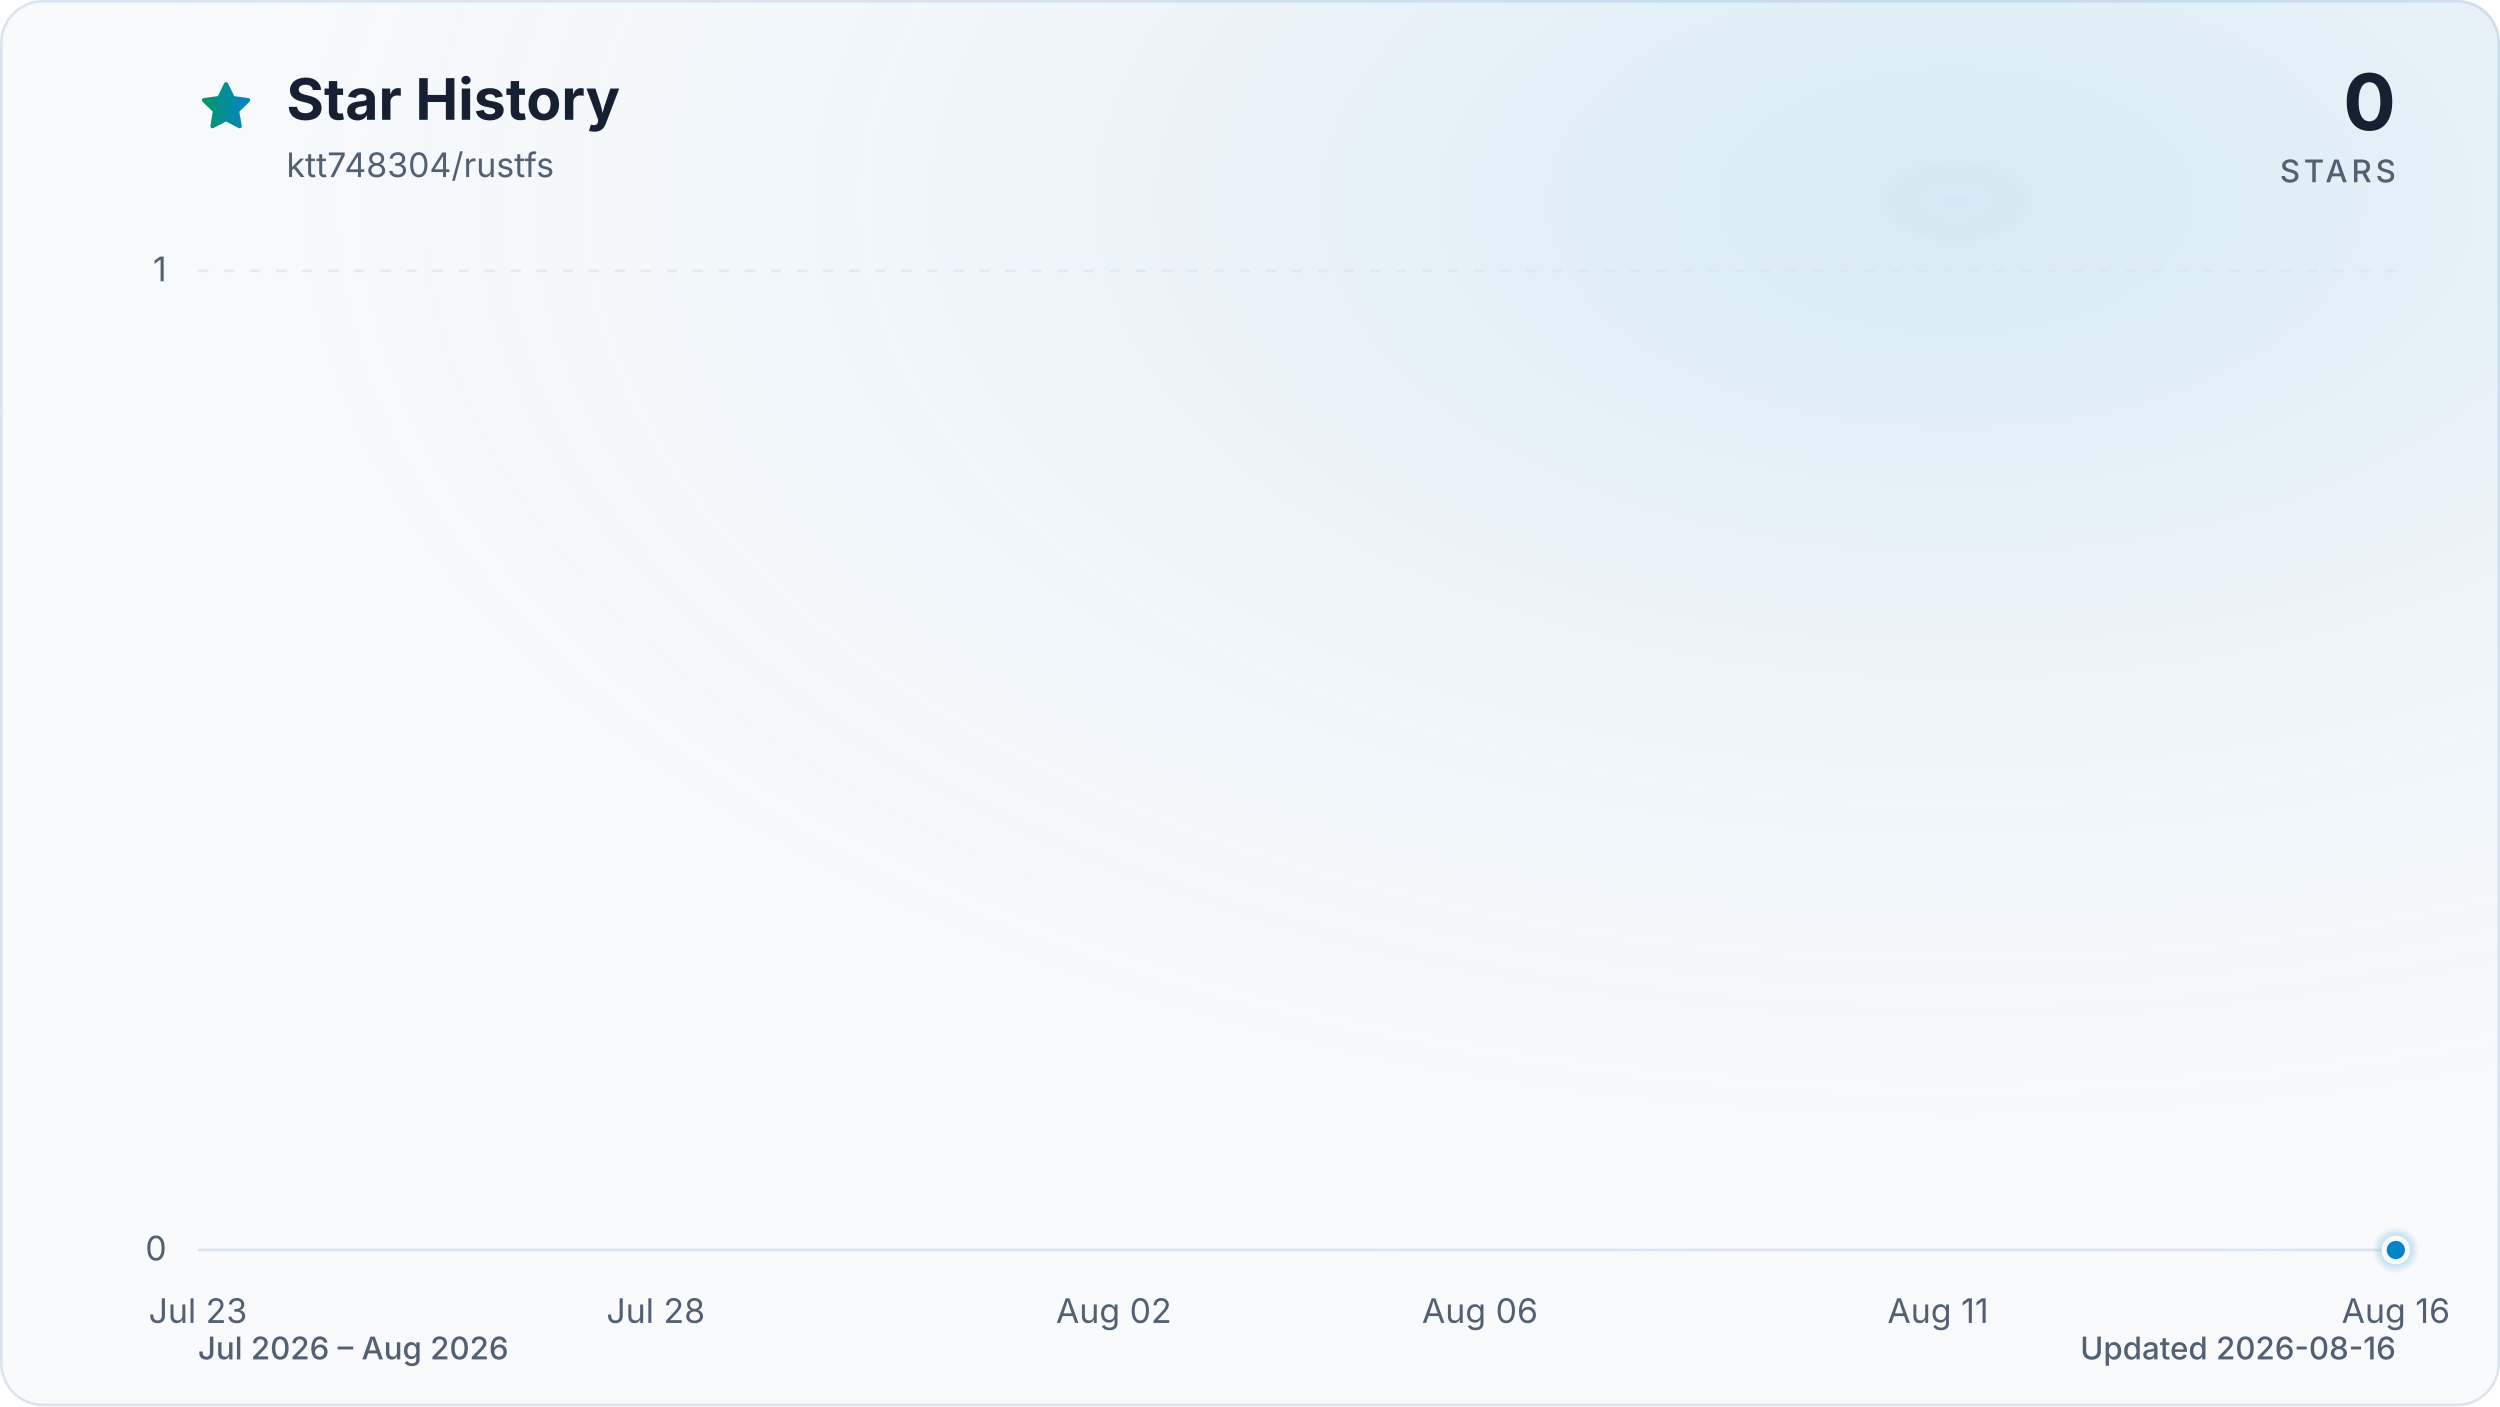
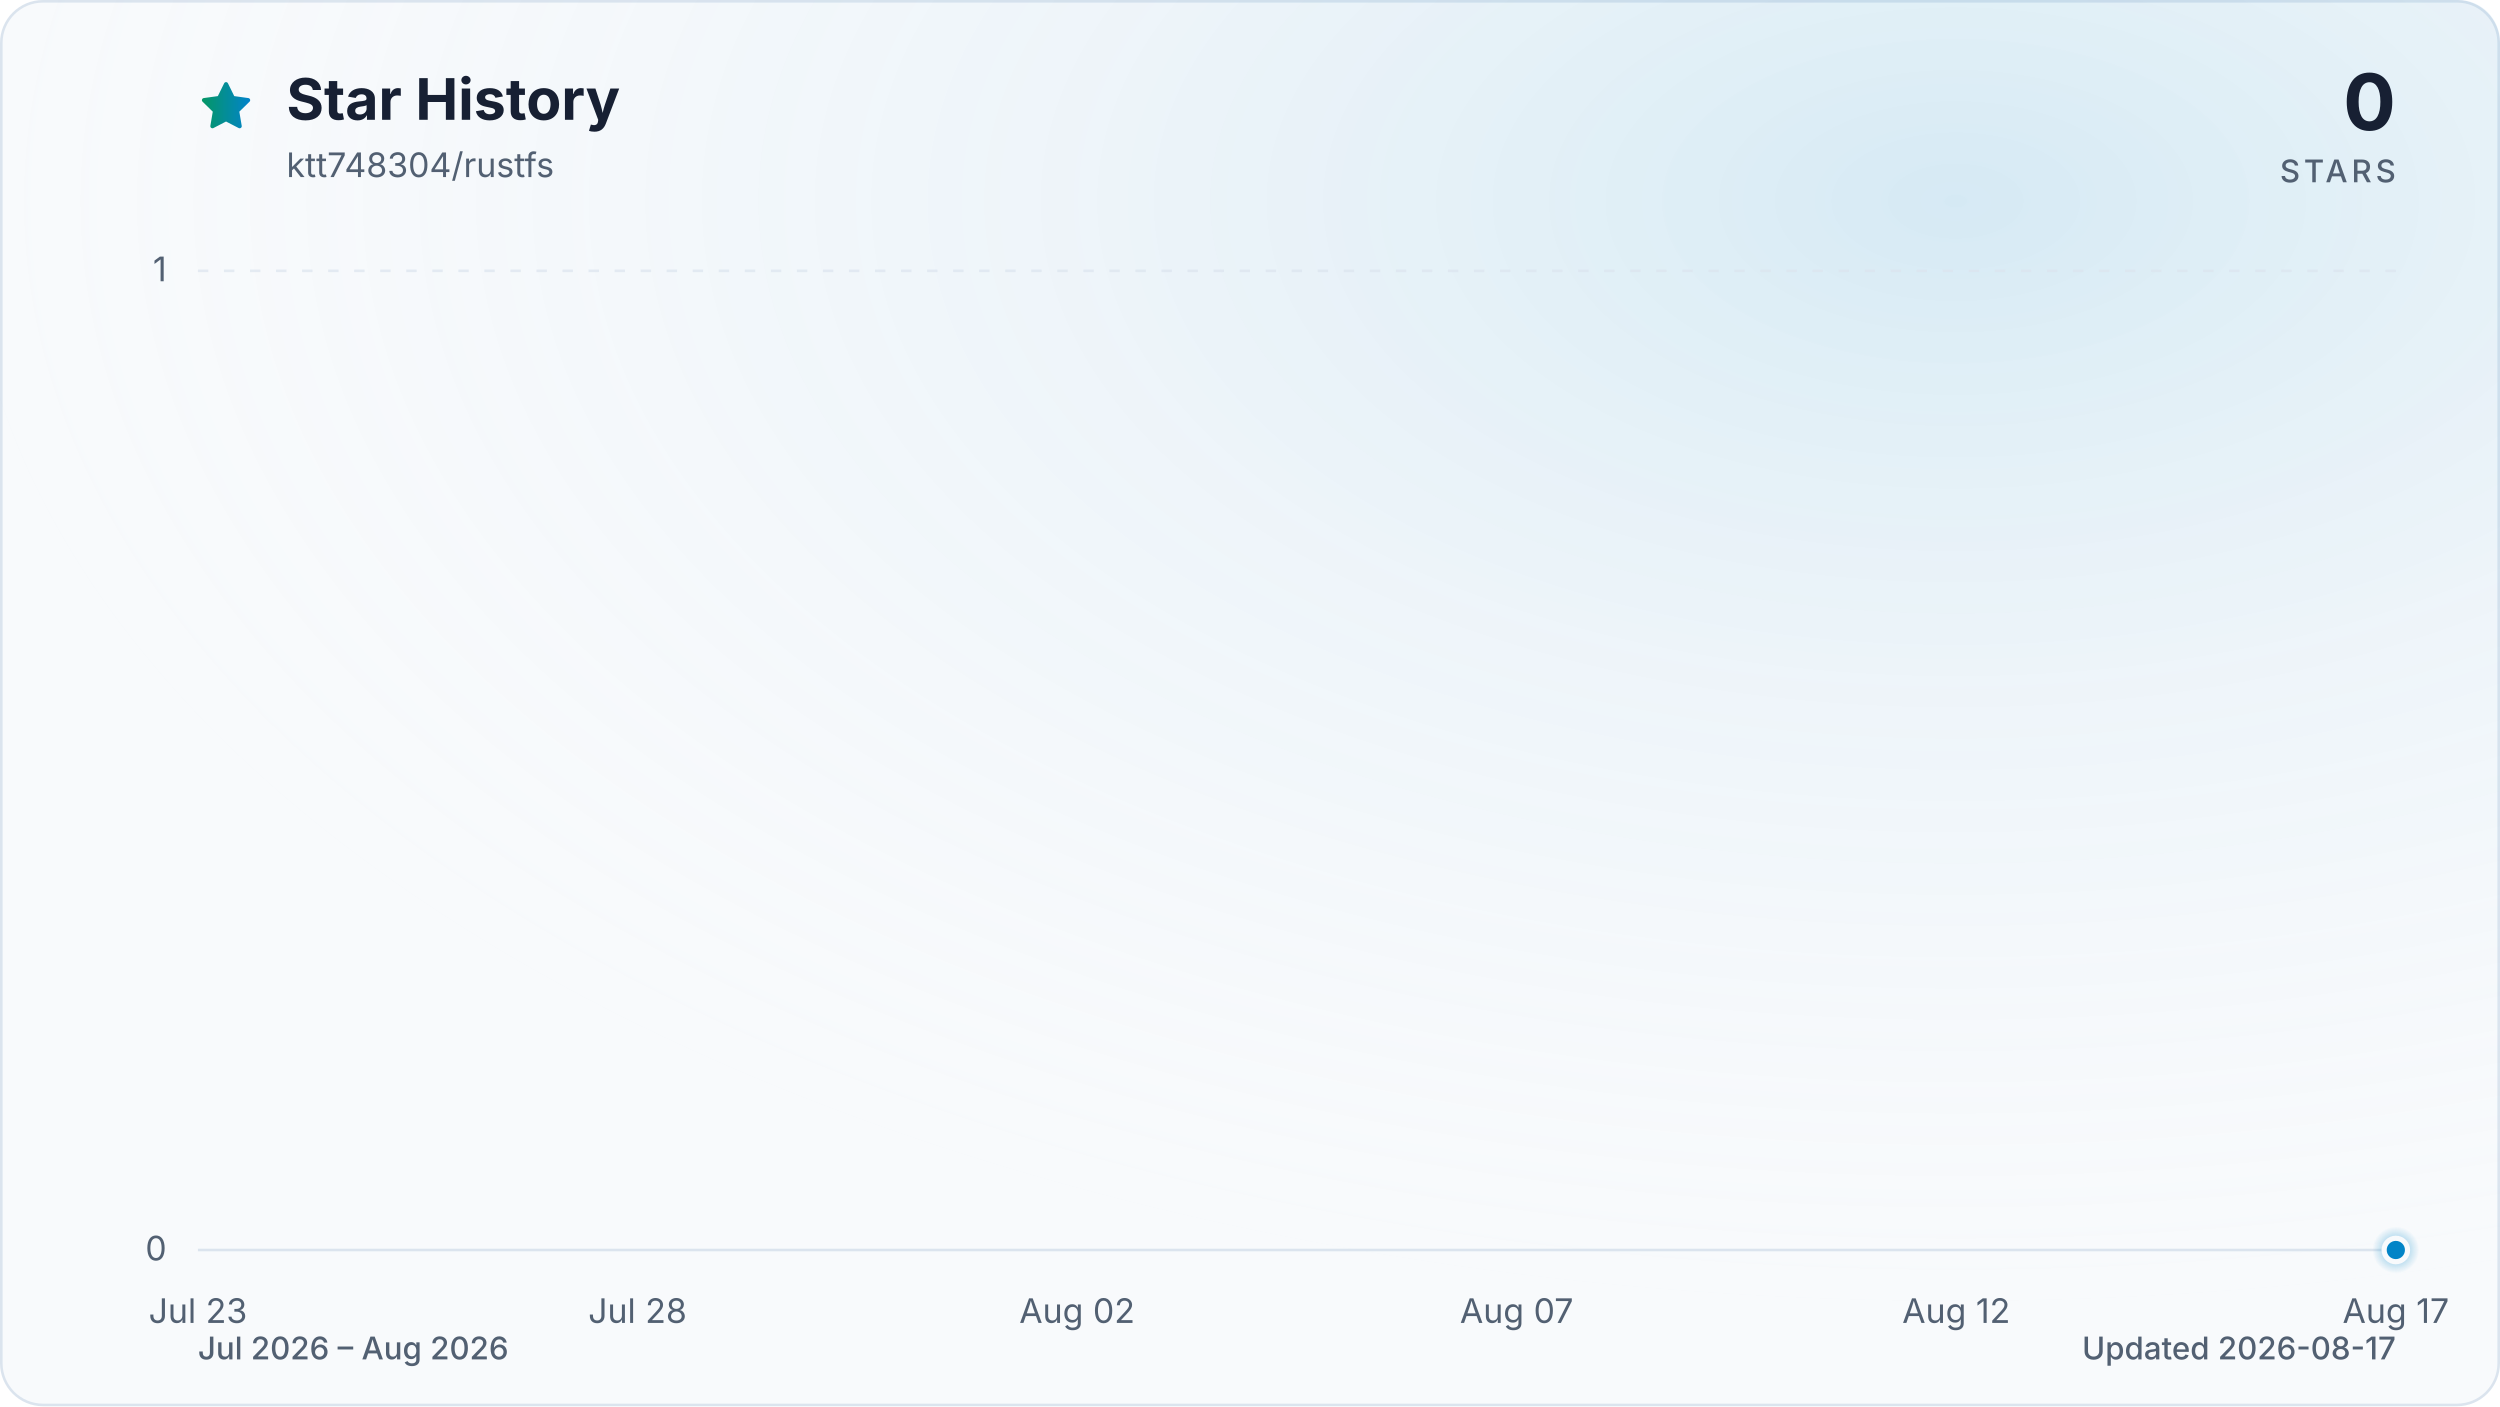
<svg xmlns="http://www.w3.org/2000/svg" viewBox="0 0 960 540" role="img" aria-labelledby="title description" data-style="gradient" data-variant="glow" data-animated="true">
  <defs>
    <linearGradient id="trend" x1="0" y1="0" x2="1" y2="0">
      <stop offset="0%" stop-color="#059669" />
      <stop offset="100%" stop-color="#0284c7" />
    </linearGradient>
    <linearGradient id="area" x1="0" y1="0" x2="0" y2="1">
      <stop offset="0%" stop-color="#059669" stop-opacity="0.30" />
      <stop offset="55%" stop-color="#0284c7" stop-opacity="0.10" />
      <stop offset="100%" stop-color="#0284c7" stop-opacity="0.01" />
    </linearGradient>
    <radialGradient id="marker-halo" cx="50%" cy="50%" r="50%">
      <stop offset="0%" stop-color="#0284c7" stop-opacity="0.55" />
      <stop offset="100%" stop-color="#0284c7" stop-opacity="0" />
    </radialGradient>
    <radialGradient id="surface-glow" cx="78%" cy="14%" r="80%">
      <stop offset="0%" stop-color="#0284c7" stop-opacity="0.14" />
      <stop offset="100%" stop-color="#f8fafc" stop-opacity="0" />
    </radialGradient>
    <filter id="trend-glow" x="-20%" y="-20%" width="140%" height="140%">
      <feGaussianBlur stdDeviation="7" />
    </filter>
  </defs>
  <style>
.trend-enter{transform-box:fill-box;transform-origin:center;animation:trend-enter 520ms cubic-bezier(0.16,1,0.3,1)}
.marker-enter{transform-box:fill-box;transform-origin:center;animation:marker-enter 320ms cubic-bezier(0.16,1,0.3,1) 200ms both}
.marker-pulse{transform-box:fill-box;transform-origin:center;animation:marker-pulse 2.6s ease-out infinite}
@keyframes trend-enter{from{opacity:.35;transform:translateY(10px)}to{opacity:1;transform:translateY(0)}}
@keyframes marker-enter{from{opacity:0;transform:scale(.4)}to{opacity:1;transform:scale(1)}}
@keyframes marker-pulse{0%{opacity:.5;transform:scale(.7)}70%,100%{opacity:0;transform:scale(2.1)}}
@media (prefers-reduced-motion:reduce){.trend-enter,.marker-enter,.marker-pulse{animation:none!important}}
@media (prefers-reduced-motion:reduce){.marker-pulse{opacity:0}}
</style>
  <rect x="0.5" y="0.5" width="959" height="539" fill="#f8fafc" stroke="#dbe4ee" stroke-width="1" rx="16" />
  <rect width="960" height="540" fill="url(#surface-glow)" rx="16" />
  <path d="M12 2.6l2.9 5.9 6.5.9-4.7 4.6 1.1 6.5-5.8-3-5.8 3 1.1-6.5-4.7-4.6 6.5-.9L12 2.6Z" transform="translate(76 30) scale(.9)" fill="url(#trend)" stroke="url(#trend)" stroke-width="1.8" stroke-linejoin="round" aria-hidden="true" />
  <text x="110" y="46" fill="#172033" font-family="ui-sans-serif, system-ui, -apple-system, BlinkMacSystemFont, 'Segoe UI', sans-serif" font-size="22" font-weight="700">Star History</text>
  <text x="110" y="68" fill="#526072" font-family="ui-sans-serif, system-ui, -apple-system, BlinkMacSystemFont, 'Segoe UI', sans-serif" font-size="13">ktt748304/rustfs</text>
  <text x="920" y="50" fill="#172033" font-family="ui-sans-serif, system-ui, -apple-system, BlinkMacSystemFont, 'Segoe UI', sans-serif" font-size="30" font-weight="700" text-anchor="end">0</text>
  <text x="920" y="70" fill="#526072" font-family="ui-sans-serif, system-ui, -apple-system, BlinkMacSystemFont, 'Segoe UI', sans-serif" font-size="12" font-weight="500" letter-spacing="1.5" text-anchor="end">STARS</text>
  <line x1="76" y1="480.0" x2="920" y2="480.0" stroke="#dbe4ee" stroke-width="1" stroke-dasharray="0" opacity="1" />
  <text x="64" y="484.0" fill="#526072" font-family="ui-sans-serif, system-ui, -apple-system, BlinkMacSystemFont, 'Segoe UI', sans-serif" font-size="13" text-anchor="end">0</text>
  <line x1="76" y1="104.0" x2="920" y2="104.0" stroke="#dbe4ee" stroke-width="1" stroke-dasharray="4 6" opacity="0.7" />
  <text x="64" y="108.0" fill="#526072" font-family="ui-sans-serif, system-ui, -apple-system, BlinkMacSystemFont, 'Segoe UI', sans-serif" font-size="13" text-anchor="end">1</text>
  <text x="76.0" y="508" fill="#526072" font-family="ui-sans-serif, system-ui, -apple-system, BlinkMacSystemFont, 'Segoe UI', sans-serif" font-size="13" text-anchor="middle">Jul 23</text>
-   <text x="251.8" y="508" fill="#526072" font-family="ui-sans-serif, system-ui, -apple-system, BlinkMacSystemFont, 'Segoe UI', sans-serif" font-size="13" text-anchor="middle">Jul 28</text>
-   <text x="427.7" y="508" fill="#526072" font-family="ui-sans-serif, system-ui, -apple-system, BlinkMacSystemFont, 'Segoe UI', sans-serif" font-size="13" text-anchor="middle">Aug 02</text>
-   <text x="568.3" y="508" fill="#526072" font-family="ui-sans-serif, system-ui, -apple-system, BlinkMacSystemFont, 'Segoe UI', sans-serif" font-size="13" text-anchor="middle">Aug 06</text>
-   <text x="744.2" y="508" fill="#526072" font-family="ui-sans-serif, system-ui, -apple-system, BlinkMacSystemFont, 'Segoe UI', sans-serif" font-size="13" text-anchor="middle">Aug 11</text>
-   <text x="920.0" y="508" fill="#526072" font-family="ui-sans-serif, system-ui, -apple-system, BlinkMacSystemFont, 'Segoe UI', sans-serif" font-size="13" text-anchor="middle">Aug 16</text>
+   <text x="244.8" y="508" fill="#526072" font-family="ui-sans-serif, system-ui, -apple-system, BlinkMacSystemFont, 'Segoe UI', sans-serif" font-size="13" text-anchor="middle">Jul 28</text>
+   <text x="413.6" y="508" fill="#526072" font-family="ui-sans-serif, system-ui, -apple-system, BlinkMacSystemFont, 'Segoe UI', sans-serif" font-size="13" text-anchor="middle">Aug 02</text>
+   <text x="582.4" y="508" fill="#526072" font-family="ui-sans-serif, system-ui, -apple-system, BlinkMacSystemFont, 'Segoe UI', sans-serif" font-size="13" text-anchor="middle">Aug 07</text>
+   <text x="751.2" y="508" fill="#526072" font-family="ui-sans-serif, system-ui, -apple-system, BlinkMacSystemFont, 'Segoe UI', sans-serif" font-size="13" text-anchor="middle">Aug 12</text>
+   <text x="920.0" y="508" fill="#526072" font-family="ui-sans-serif, system-ui, -apple-system, BlinkMacSystemFont, 'Segoe UI', sans-serif" font-size="13" text-anchor="middle">Aug 17</text>
  <g class="trend-enter">
-     <path d="M 76.0 480.0 C 87.7 480.0, 99.4 480.0, 111.2 480.0 C 122.9 480.0, 134.6 480.0, 146.3 480.0 C 158.1 480.0, 169.8 480.0, 181.5 480.0 C 193.2 480.0, 204.9 480.0, 216.7 480.0 C 228.4 480.0, 240.1 480.0, 251.8 480.0 C 263.6 480.0, 275.3 480.0, 287.0 480.0 C 298.7 480.0, 310.4 480.0, 322.2 480.0 C 333.9 480.0, 345.6 480.0, 357.3 480.0 C 369.1 480.0, 380.8 480.0, 392.5 480.0 C 404.2 480.0, 415.9 480.0, 427.7 480.0 C 439.4 480.0, 451.1 480.0, 462.8 480.0 C 474.6 480.0, 486.3 480.0, 498.0 480.0 C 509.7 480.0, 521.4 480.0, 533.2 480.0 C 544.9 480.0, 556.6 480.0, 568.3 480.0 C 580.1 480.0, 591.8 480.0, 603.5 480.0 C 615.2 480.0, 626.9 480.0, 638.7 480.0 C 650.4 480.0, 662.1 480.0, 673.8 480.0 C 685.6 480.0, 697.3 480.0, 709.0 480.0 C 720.7 480.0, 732.4 480.0, 744.2 480.0 C 755.9 480.0, 767.6 480.0, 779.3 480.0 C 791.1 480.0, 802.8 480.0, 814.5 480.0 C 826.2 480.0, 837.9 480.0, 849.7 480.0 C 861.4 480.0, 873.1 480.0, 884.8 480.0 C 896.6 480.0, 908.3 480.0, 920.0 480.0 L 920.0 480.0 L 76.0 480.0 Z" fill="url(#area)" />
-     <path d="M 76.0 480.0 C 87.7 480.0, 99.4 480.0, 111.2 480.0 C 122.9 480.0, 134.6 480.0, 146.3 480.0 C 158.1 480.0, 169.8 480.0, 181.5 480.0 C 193.2 480.0, 204.9 480.0, 216.7 480.0 C 228.4 480.0, 240.1 480.0, 251.8 480.0 C 263.6 480.0, 275.3 480.0, 287.0 480.0 C 298.7 480.0, 310.4 480.0, 322.2 480.0 C 333.9 480.0, 345.6 480.0, 357.3 480.0 C 369.1 480.0, 380.8 480.0, 392.5 480.0 C 404.2 480.0, 415.9 480.0, 427.7 480.0 C 439.4 480.0, 451.1 480.0, 462.8 480.0 C 474.6 480.0, 486.3 480.0, 498.0 480.0 C 509.7 480.0, 521.4 480.0, 533.2 480.0 C 544.9 480.0, 556.6 480.0, 568.3 480.0 C 580.1 480.0, 591.8 480.0, 603.5 480.0 C 615.2 480.0, 626.9 480.0, 638.7 480.0 C 650.4 480.0, 662.1 480.0, 673.8 480.0 C 685.6 480.0, 697.3 480.0, 709.0 480.0 C 720.7 480.0, 732.4 480.0, 744.2 480.0 C 755.9 480.0, 767.6 480.0, 779.3 480.0 C 791.1 480.0, 802.8 480.0, 814.5 480.0 C 826.2 480.0, 837.9 480.0, 849.7 480.0 C 861.4 480.0, 873.1 480.0, 884.8 480.0 C 896.6 480.0, 908.3 480.0, 920.0 480.0" fill="none" stroke="url(#trend)" stroke-width="12" stroke-linecap="round" stroke-linejoin="round" opacity="0.16" filter="url(#trend-glow)" />
-     <path d="M 76.0 480.0 C 87.7 480.0, 99.4 480.0, 111.2 480.0 C 122.9 480.0, 134.6 480.0, 146.3 480.0 C 158.1 480.0, 169.8 480.0, 181.5 480.0 C 193.2 480.0, 204.9 480.0, 216.7 480.0 C 228.4 480.0, 240.1 480.0, 251.8 480.0 C 263.6 480.0, 275.3 480.0, 287.0 480.0 C 298.7 480.0, 310.4 480.0, 322.2 480.0 C 333.9 480.0, 345.6 480.0, 357.3 480.0 C 369.1 480.0, 380.8 480.0, 392.5 480.0 C 404.2 480.0, 415.9 480.0, 427.7 480.0 C 439.4 480.0, 451.1 480.0, 462.8 480.0 C 474.6 480.0, 486.3 480.0, 498.0 480.0 C 509.7 480.0, 521.4 480.0, 533.2 480.0 C 544.9 480.0, 556.6 480.0, 568.3 480.0 C 580.1 480.0, 591.8 480.0, 603.5 480.0 C 615.2 480.0, 626.9 480.0, 638.7 480.0 C 650.4 480.0, 662.1 480.0, 673.8 480.0 C 685.6 480.0, 697.3 480.0, 709.0 480.0 C 720.7 480.0, 732.4 480.0, 744.2 480.0 C 755.9 480.0, 767.6 480.0, 779.3 480.0 C 791.1 480.0, 802.8 480.0, 814.5 480.0 C 826.2 480.0, 837.9 480.0, 849.7 480.0 C 861.4 480.0, 873.1 480.0, 884.8 480.0 C 896.6 480.0, 908.3 480.0, 920.0 480.0" fill="none" stroke="url(#trend)" stroke-width="3" stroke-linecap="round" stroke-linejoin="round" />
+     <path d="M 76.0 480.0 C 87.3 480.0, 98.5 480.0, 109.8 480.0 C 121.0 480.0, 132.3 480.0, 143.5 480.0 C 154.8 480.0, 166.0 480.0, 177.3 480.0 C 188.5 480.0, 199.8 480.0, 211.0 480.0 C 222.3 480.0, 233.5 480.0, 244.8 480.0 C 256.1 480.0, 267.3 480.0, 278.6 480.0 C 289.8 480.0, 301.1 480.0, 312.3 480.0 C 323.6 480.0, 334.8 480.0, 346.1 480.0 C 357.3 480.0, 368.6 480.0, 379.8 480.0 C 391.1 480.0, 402.3 480.0, 413.6 480.0 C 424.9 480.0, 436.1 480.0, 447.4 480.0 C 458.6 480.0, 469.9 480.0, 481.1 480.0 C 492.4 480.0, 503.6 480.0, 514.9 480.0 C 526.1 480.0, 537.4 480.0, 548.6 480.0 C 559.9 480.0, 571.1 480.0, 582.4 480.0 C 593.7 480.0, 604.9 480.0, 616.2 480.0 C 627.4 480.0, 638.7 480.0, 649.9 480.0 C 661.2 480.0, 672.4 480.0, 683.7 480.0 C 694.9 480.0, 706.2 480.0, 717.4 480.0 C 728.7 480.0, 739.9 480.0, 751.2 480.0 C 762.5 480.0, 773.7 480.0, 785.0 480.0 C 796.2 480.0, 807.5 480.0, 818.7 480.0 C 830.0 480.0, 841.2 480.0, 852.5 480.0 C 863.7 480.0, 875.0 480.0, 886.2 480.0 C 897.5 480.0, 908.7 480.0, 920.0 480.0 L 920.0 480.0 L 76.0 480.0 Z" fill="url(#area)" />
+     <path d="M 76.0 480.0 C 87.3 480.0, 98.5 480.0, 109.8 480.0 C 121.0 480.0, 132.3 480.0, 143.5 480.0 C 154.8 480.0, 166.0 480.0, 177.3 480.0 C 188.5 480.0, 199.8 480.0, 211.0 480.0 C 222.3 480.0, 233.5 480.0, 244.8 480.0 C 256.1 480.0, 267.3 480.0, 278.6 480.0 C 289.8 480.0, 301.1 480.0, 312.3 480.0 C 323.6 480.0, 334.8 480.0, 346.1 480.0 C 357.3 480.0, 368.6 480.0, 379.8 480.0 C 391.1 480.0, 402.3 480.0, 413.6 480.0 C 424.9 480.0, 436.1 480.0, 447.4 480.0 C 458.6 480.0, 469.9 480.0, 481.1 480.0 C 492.4 480.0, 503.6 480.0, 514.9 480.0 C 526.1 480.0, 537.4 480.0, 548.6 480.0 C 559.9 480.0, 571.1 480.0, 582.4 480.0 C 593.7 480.0, 604.9 480.0, 616.2 480.0 C 627.4 480.0, 638.7 480.0, 649.9 480.0 C 661.2 480.0, 672.4 480.0, 683.7 480.0 C 694.9 480.0, 706.2 480.0, 717.4 480.0 C 728.7 480.0, 739.9 480.0, 751.2 480.0 C 762.5 480.0, 773.7 480.0, 785.0 480.0 C 796.2 480.0, 807.5 480.0, 818.7 480.0 C 830.0 480.0, 841.2 480.0, 852.5 480.0 C 863.7 480.0, 875.0 480.0, 886.2 480.0 C 897.5 480.0, 908.7 480.0, 920.0 480.0" fill="none" stroke="url(#trend)" stroke-width="12" stroke-linecap="round" stroke-linejoin="round" opacity="0.16" filter="url(#trend-glow)" />
+     <path d="M 76.0 480.0 C 87.3 480.0, 98.5 480.0, 109.8 480.0 C 121.0 480.0, 132.3 480.0, 143.5 480.0 C 154.8 480.0, 166.0 480.0, 177.3 480.0 C 188.5 480.0, 199.8 480.0, 211.0 480.0 C 222.3 480.0, 233.5 480.0, 244.8 480.0 C 256.1 480.0, 267.3 480.0, 278.6 480.0 C 289.8 480.0, 301.1 480.0, 312.3 480.0 C 323.6 480.0, 334.8 480.0, 346.1 480.0 C 357.3 480.0, 368.6 480.0, 379.8 480.0 C 391.1 480.0, 402.3 480.0, 413.6 480.0 C 424.9 480.0, 436.1 480.0, 447.4 480.0 C 458.6 480.0, 469.9 480.0, 481.1 480.0 C 492.4 480.0, 503.6 480.0, 514.9 480.0 C 526.1 480.0, 537.4 480.0, 548.6 480.0 C 559.9 480.0, 571.1 480.0, 582.4 480.0 C 593.7 480.0, 604.9 480.0, 616.2 480.0 C 627.4 480.0, 638.7 480.0, 649.9 480.0 C 661.2 480.0, 672.4 480.0, 683.7 480.0 C 694.9 480.0, 706.2 480.0, 717.4 480.0 C 728.7 480.0, 739.9 480.0, 751.2 480.0 C 762.5 480.0, 773.7 480.0, 785.0 480.0 C 796.2 480.0, 807.5 480.0, 818.7 480.0 C 830.0 480.0, 841.2 480.0, 852.5 480.0 C 863.7 480.0, 875.0 480.0, 886.2 480.0 C 897.5 480.0, 908.7 480.0, 920.0 480.0" fill="none" stroke="url(#trend)" stroke-width="3" stroke-linecap="round" stroke-linejoin="round" />
  </g>
  <g class="marker-enter">
    <circle class="marker-pulse" cx="920.0" cy="480.0" r="9" fill="url(#marker-halo)" />
    <circle cx="920.0" cy="480.0" r="4.5" fill="#0284c7" stroke="#f8fafc" stroke-width="2" />
  </g>
  <text x="76" y="522" fill="#526072" font-family="ui-sans-serif, system-ui, -apple-system, BlinkMacSystemFont, 'Segoe UI', sans-serif" font-size="12" font-weight="500">Jul 2026 – Aug 2026</text>
-   <text x="920" y="522" fill="#526072" font-family="ui-sans-serif, system-ui, -apple-system, BlinkMacSystemFont, 'Segoe UI', sans-serif" font-size="12" font-weight="500" text-anchor="end">Updated 2026-08-16</text>
+   <text x="920" y="522" fill="#526072" font-family="ui-sans-serif, system-ui, -apple-system, BlinkMacSystemFont, 'Segoe UI', sans-serif" font-size="12" font-weight="500" text-anchor="end">Updated 2026-08-17</text>
</svg>
